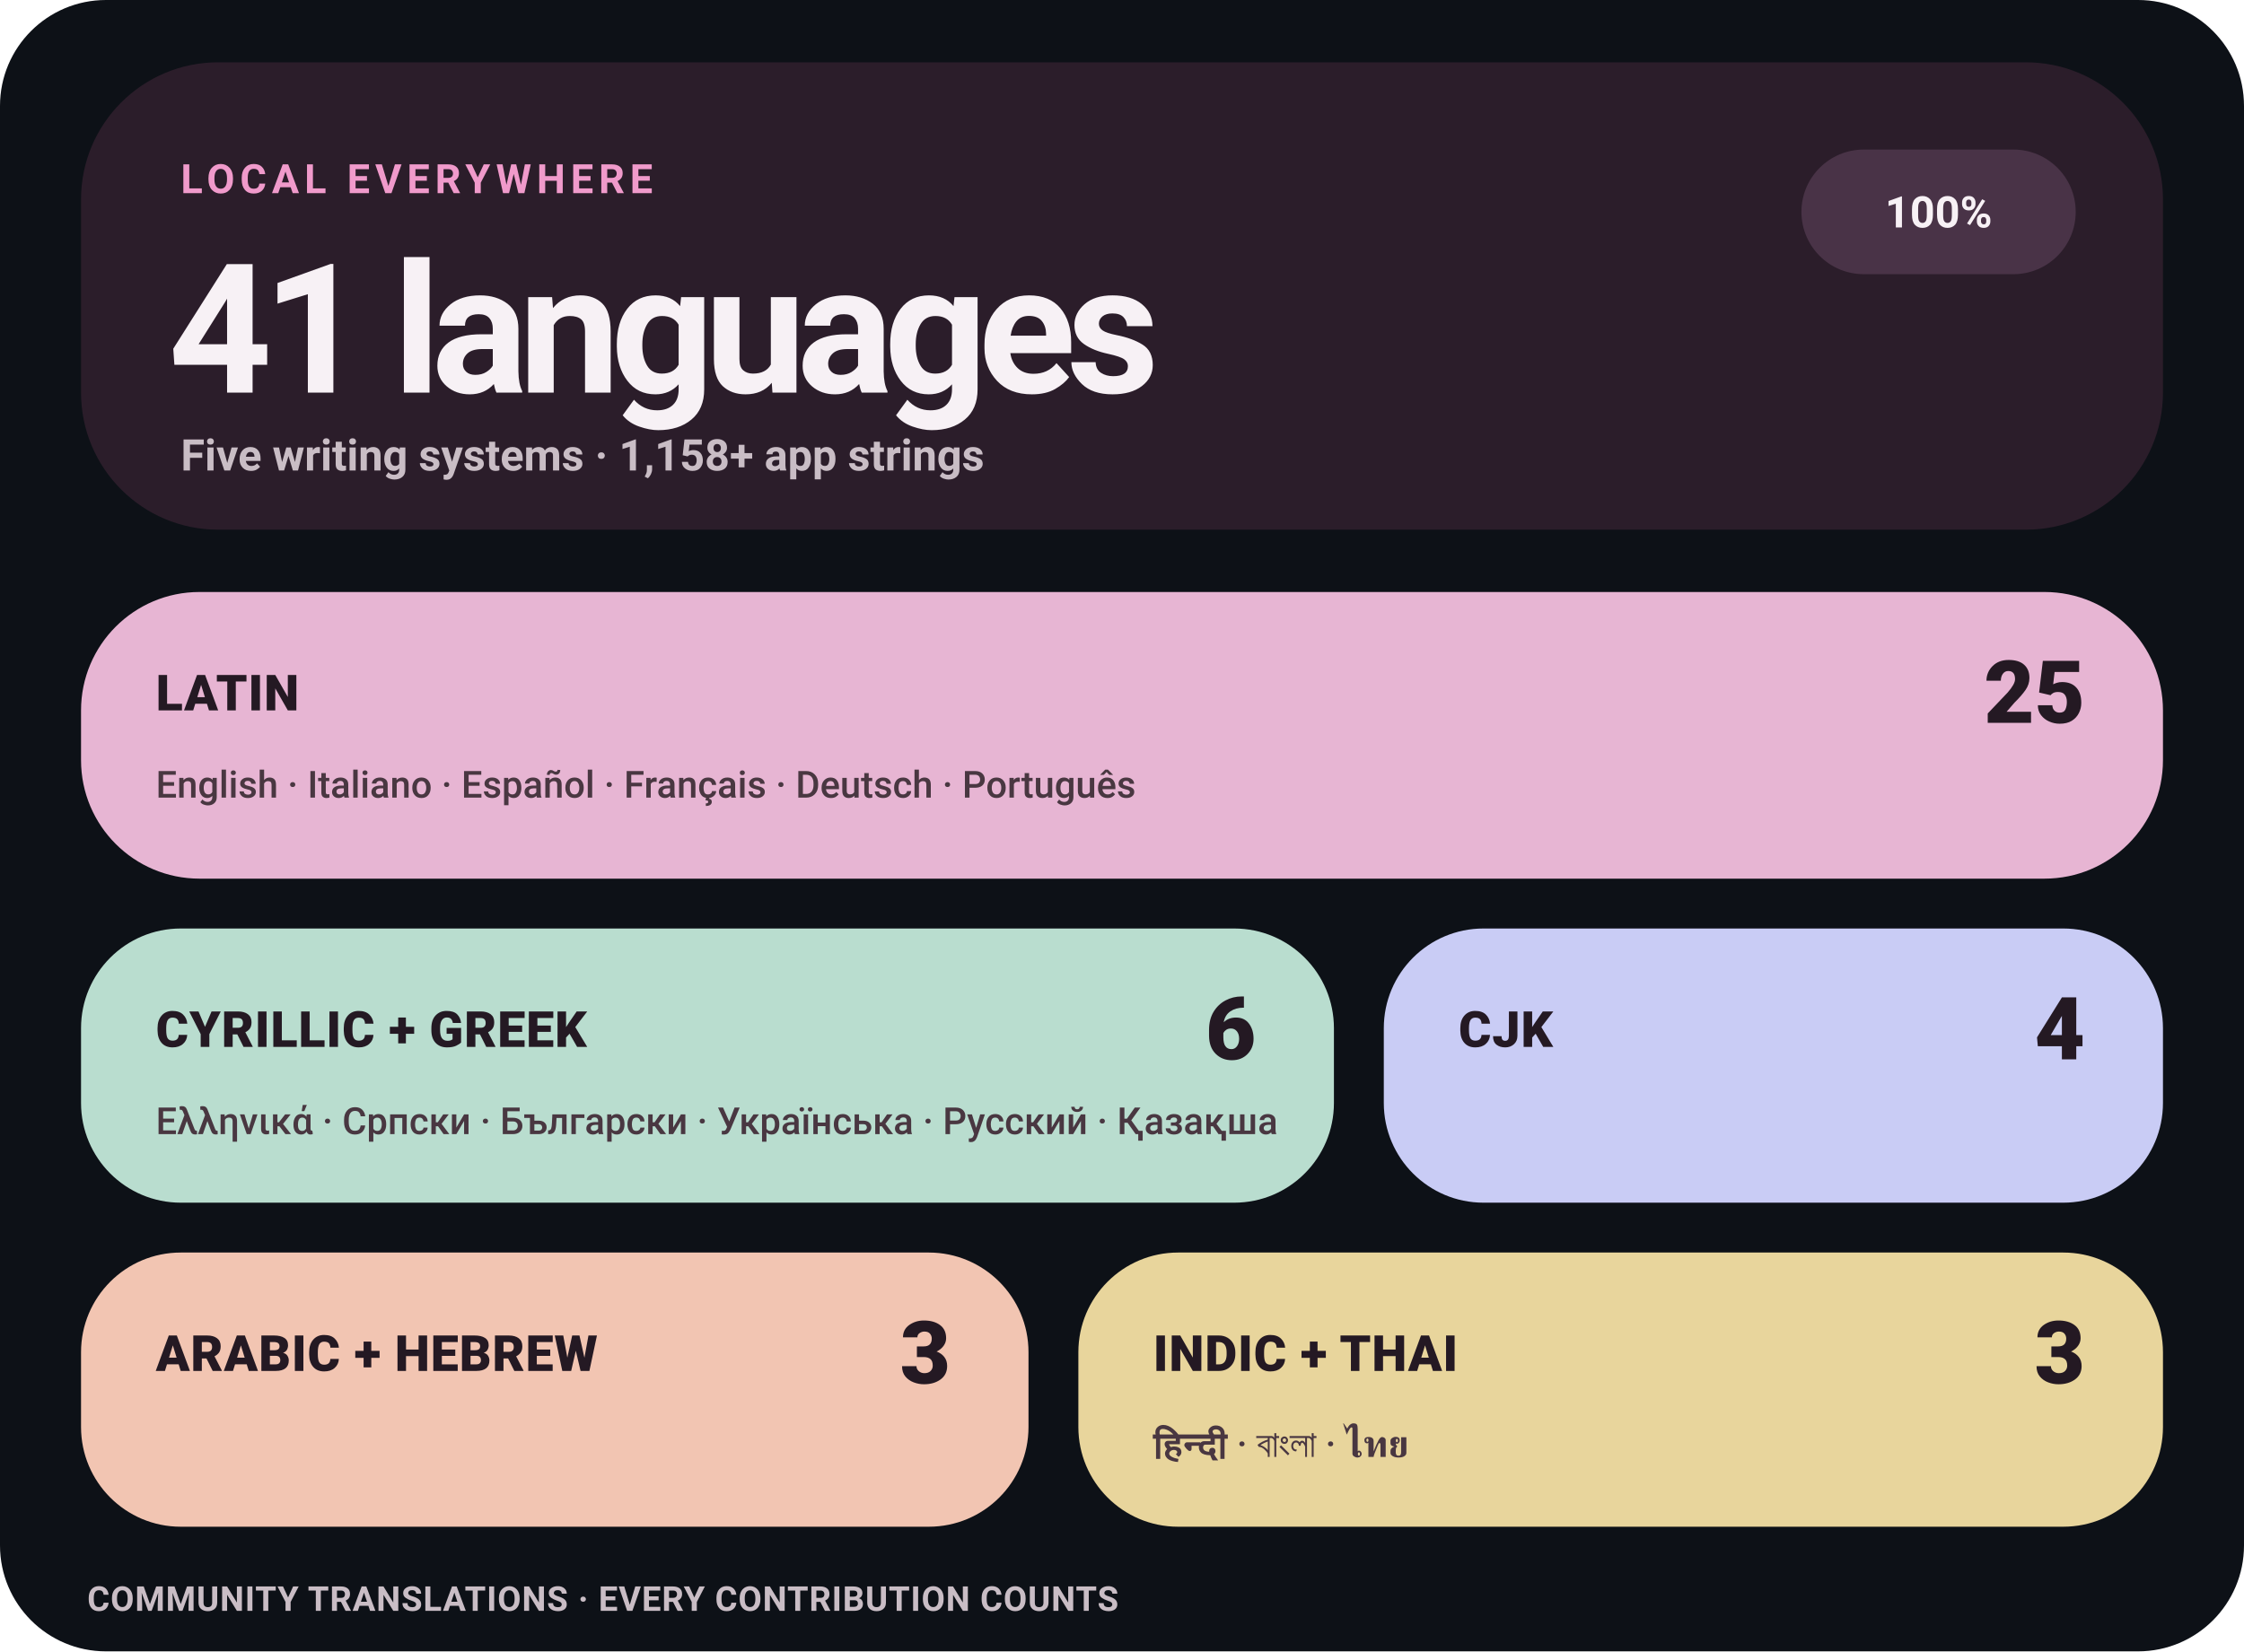
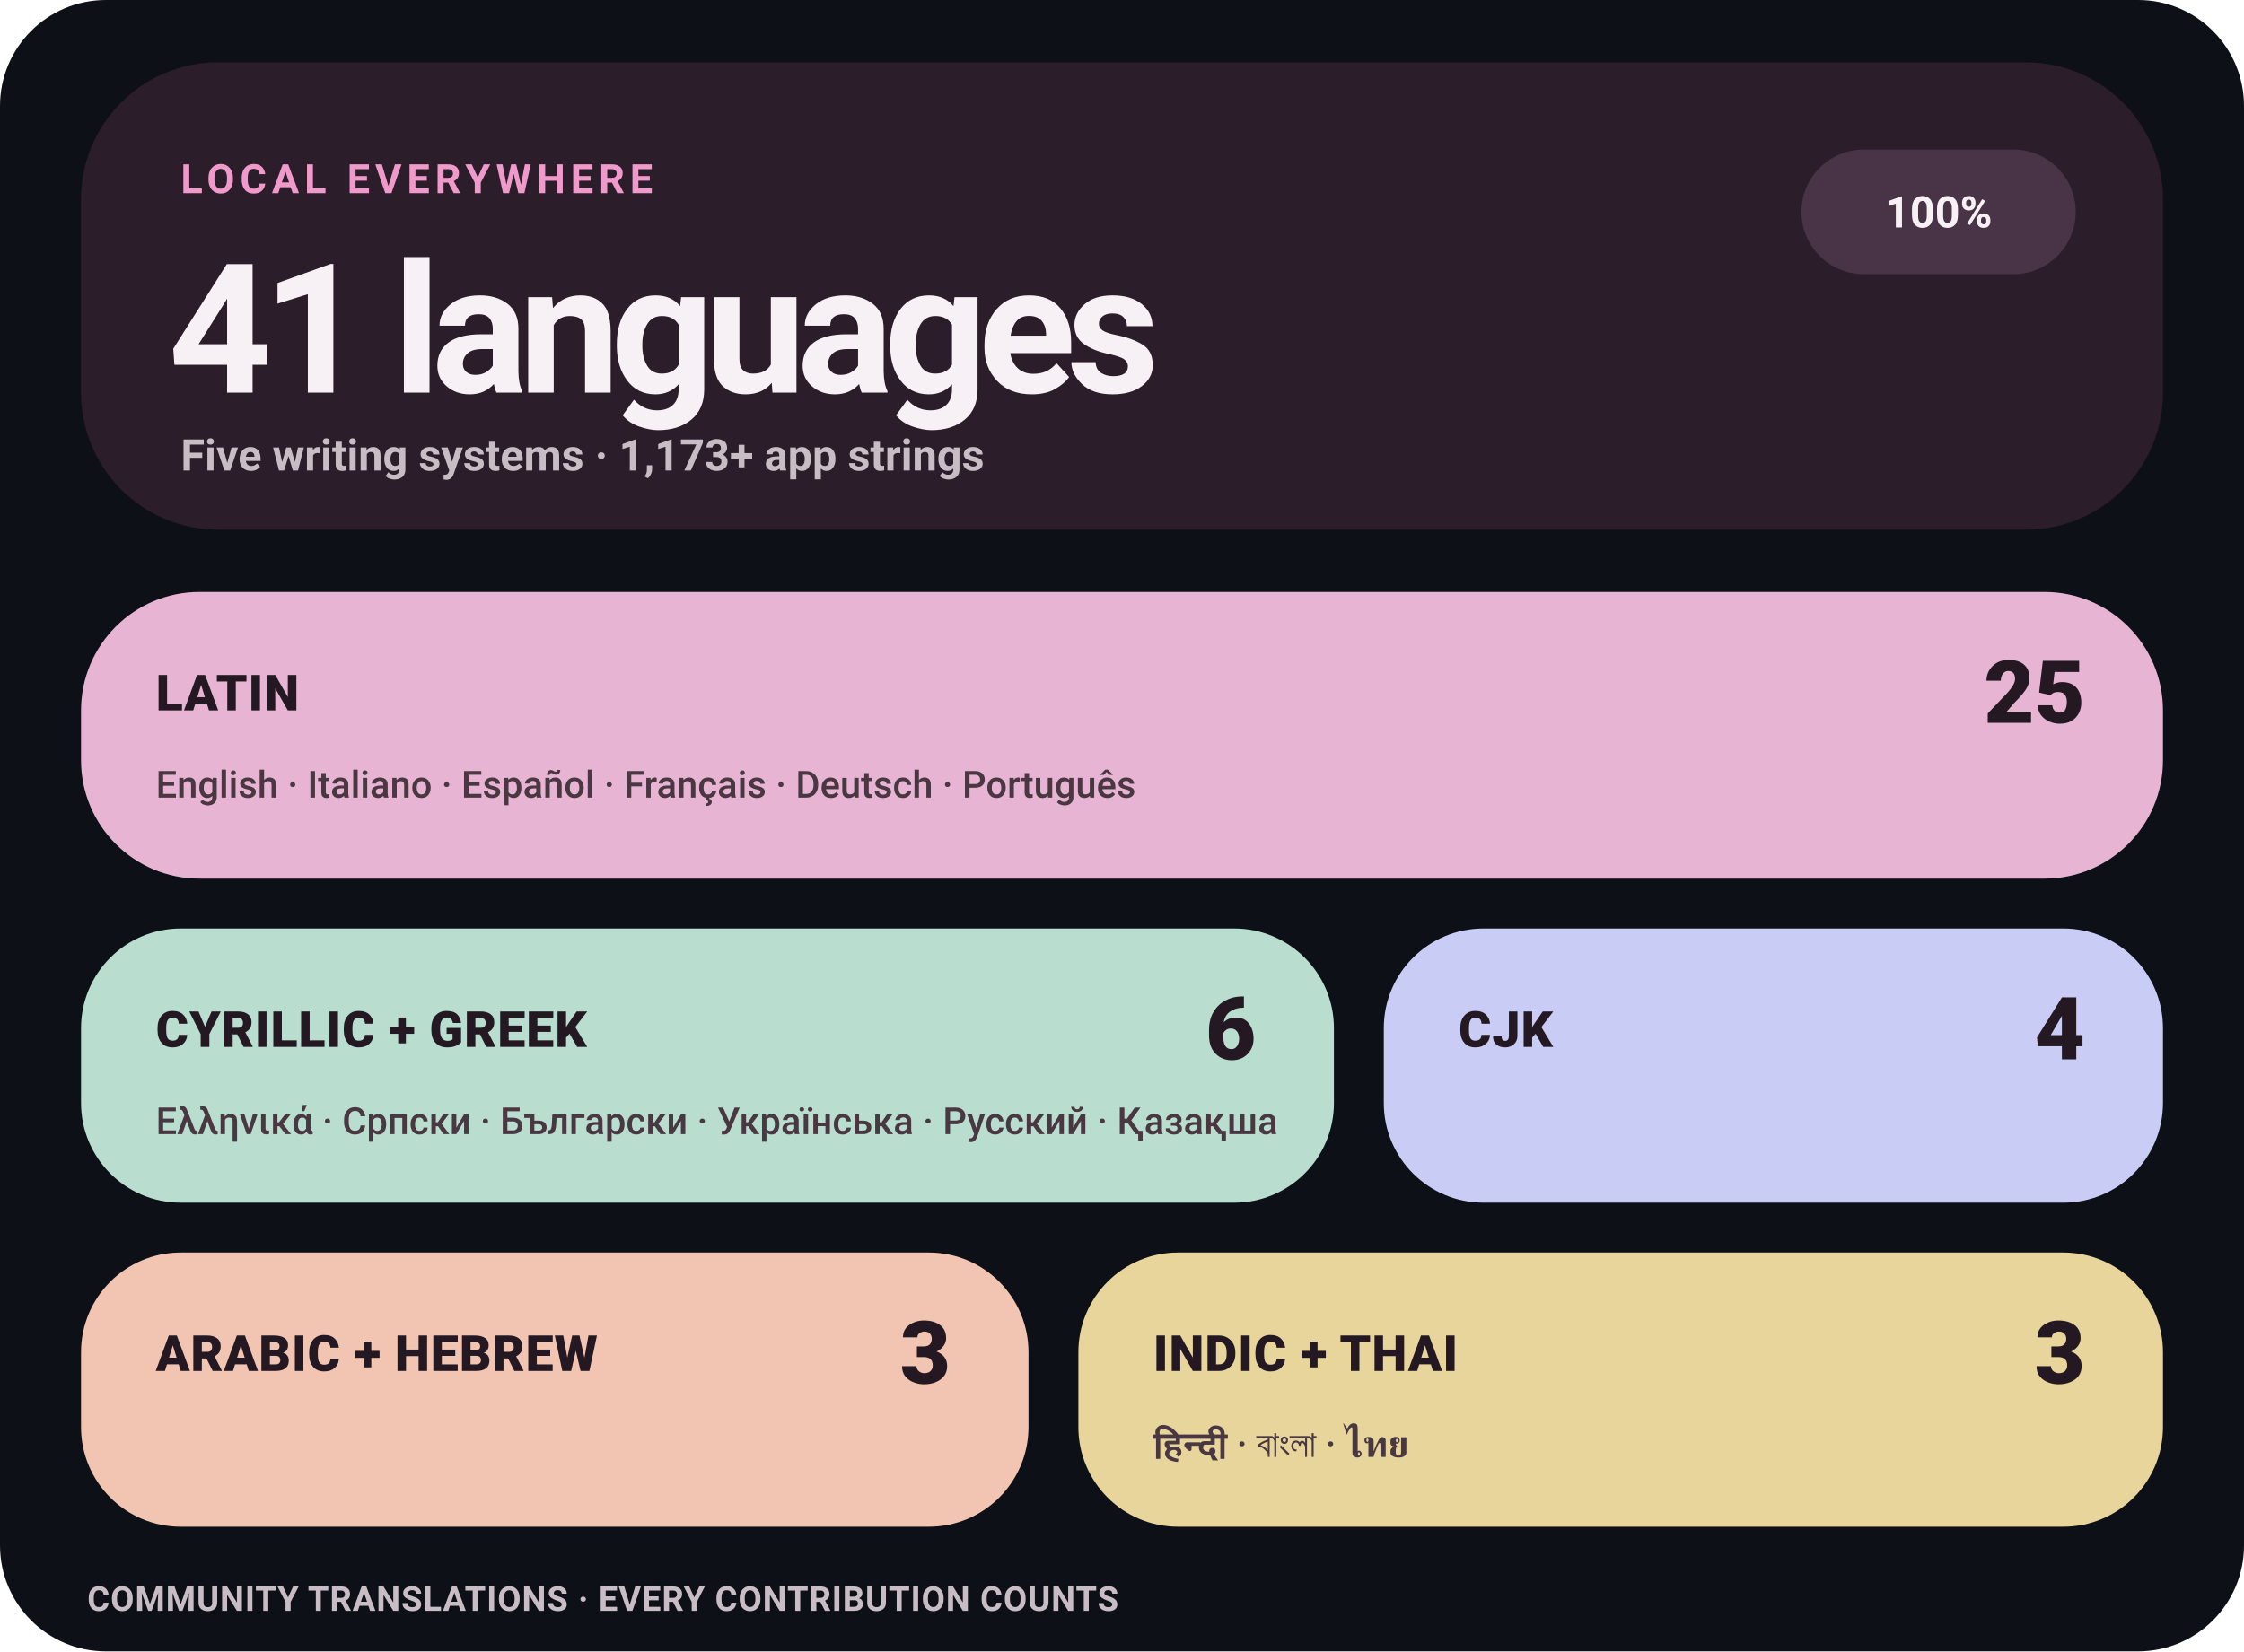
<svg xmlns="http://www.w3.org/2000/svg" width="720" height="530" viewBox="0 0 720 530" role="img" aria-label="Levyra localization coverage: 100% across 41 languages">
  <style>
    text { font-family: -apple-system,BlinkMacSystemFont,'Segoe UI',Roboto,Helvetica,Arial,sans-serif; }
    .eyebrow { fill: #F09ACB; font-size: 13px; font-weight: 780; letter-spacing: 1.7px; }
    .hero { fill: #F7F1F5; font-size: 58px; font-weight: 760; letter-spacing: -3px; }
    .meta { fill: #C9BDC5; font-size: 14px; font-weight: 580; }
    .status { fill: #F7F1F5; font-size: 14px; font-weight: 780; }
    .tile-label { fill: #241923; font-size: 16px; font-weight: 820; letter-spacing: .25px; }
    .tile-count { fill: #241923; font-size: 28px; font-weight: 820; }
    .tile-examples { fill: #493741; font-size: 12px; font-weight: 560; }
    .footer { fill: #C9BDC5; font-size: 11px; font-weight: 650; letter-spacing: .25px; }
  </style>
  <rect width="720" height="530" rx="34" fill="#0D1117" />
  <rect x="26" y="20" width="668" height="150" rx="44" fill="#2B1D2A" />
  <text x="58" y="62" class="eyebrow">LOCAL EVERYWHERE</text>
  <text x="54" y="126" class="hero">41 languages</text>
-   <text x="58" y="151" class="meta">Five writing systems · 1,158+ app strings</text>
+   <text x="58" y="151" class="meta">Five writing systems · 1,173+ app strings</text>
  <rect x="578" y="48" width="88" height="40" rx="20" fill="#493347" />
  <text x="622" y="73" text-anchor="middle" class="status">100%</text>
  <rect x="26" y="190" width="668" height="92" rx="38" fill="#E7B5D3" />
  <text x="50" y="228" class="tile-label">LATIN</text>
  <text x="669" y="232" text-anchor="end" class="tile-count">25</text>
  <text x="50" y="256" class="tile-examples">English · Italiano · Español · Français · Deutsch · Português</text>
  <rect x="26" y="298" width="402" height="88" rx="32" fill="#B9DDCF" />
  <text x="50" y="336" class="tile-label">CYRILLIC + GREEK</text>
  <text x="403" y="340" text-anchor="end" class="tile-count">6</text>
  <text x="50" y="364" class="tile-examples">Ελληνικά · Српски · Български · Українська · Русский · Қазақша</text>
  <rect x="444" y="298" width="250" height="88" rx="32" fill="#C9CCF5" />
  <text x="468" y="336" class="tile-label">CJK</text>
  <text x="669" y="340" text-anchor="end" class="tile-count">4</text>
  <rect x="26" y="402" width="304" height="88" rx="32" fill="#F2C5B2" />
  <text x="50" y="440" class="tile-label">ARABIC + HEBREW</text>
  <text x="305" y="444" text-anchor="end" class="tile-count">3</text>
  <rect x="346" y="402" width="348" height="88" rx="32" fill="#E8D59C" />
  <text x="370" y="440" class="tile-label">INDIC + THAI</text>
  <text x="669" y="444" text-anchor="end" class="tile-count">3</text>
  <text x="370" y="468" class="tile-examples">हिन्दी · বাংলা · ไทย</text>
  <text x="28" y="517" class="footer">COMMUNITY TRANSLATIONS · EVERY CONTRIBUTION COUNTS</text>
</svg>
